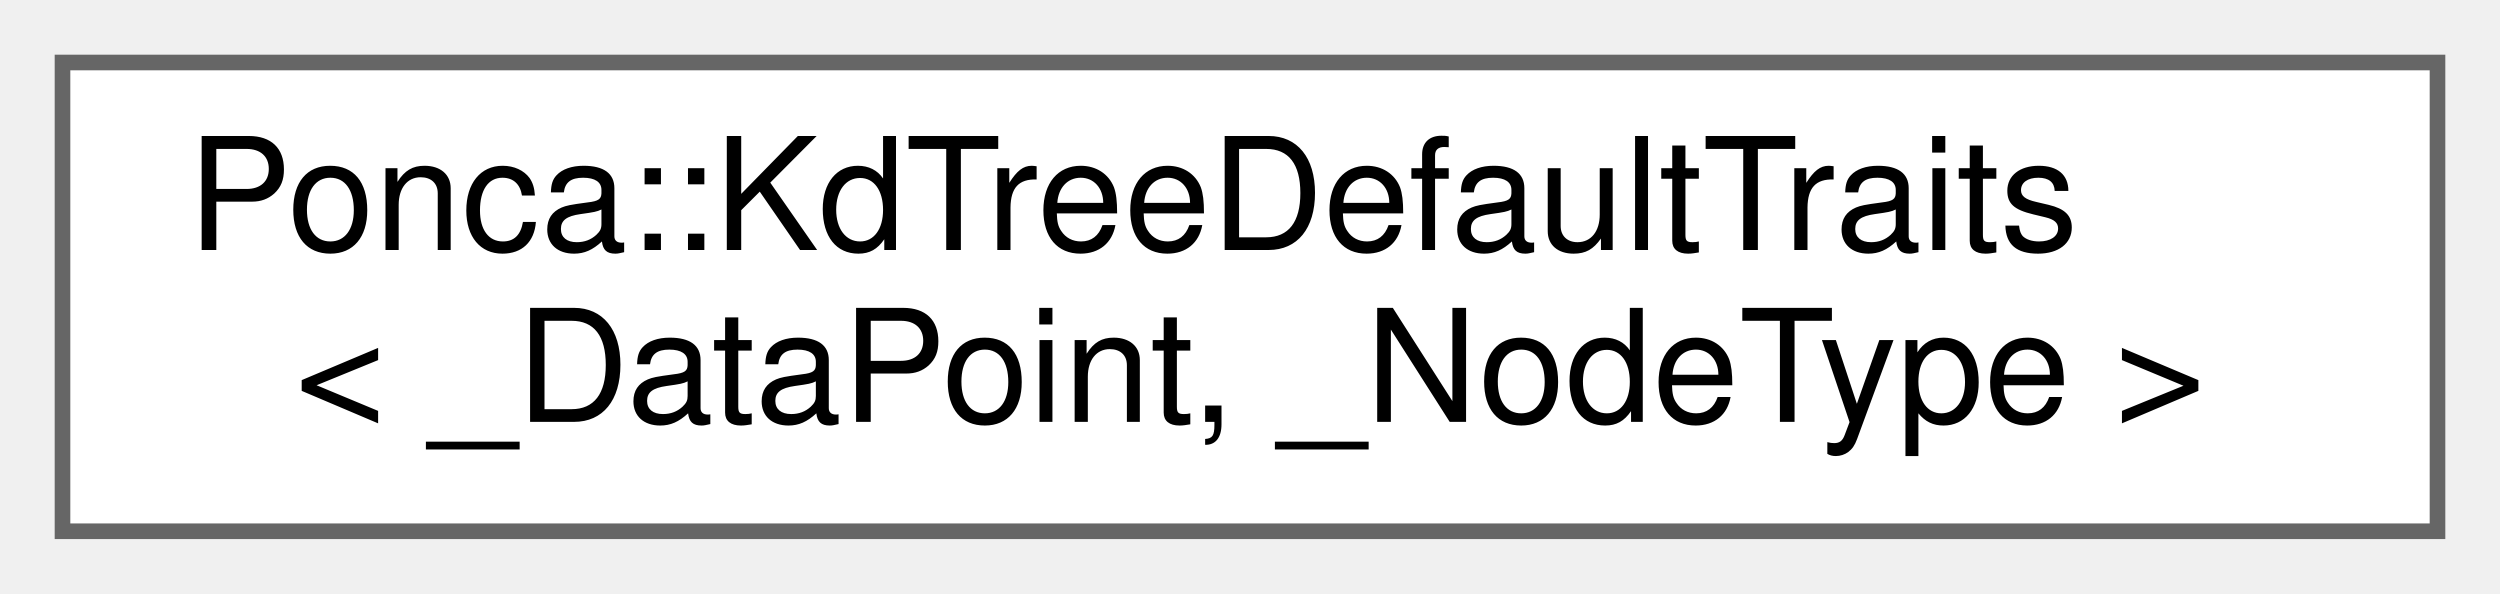
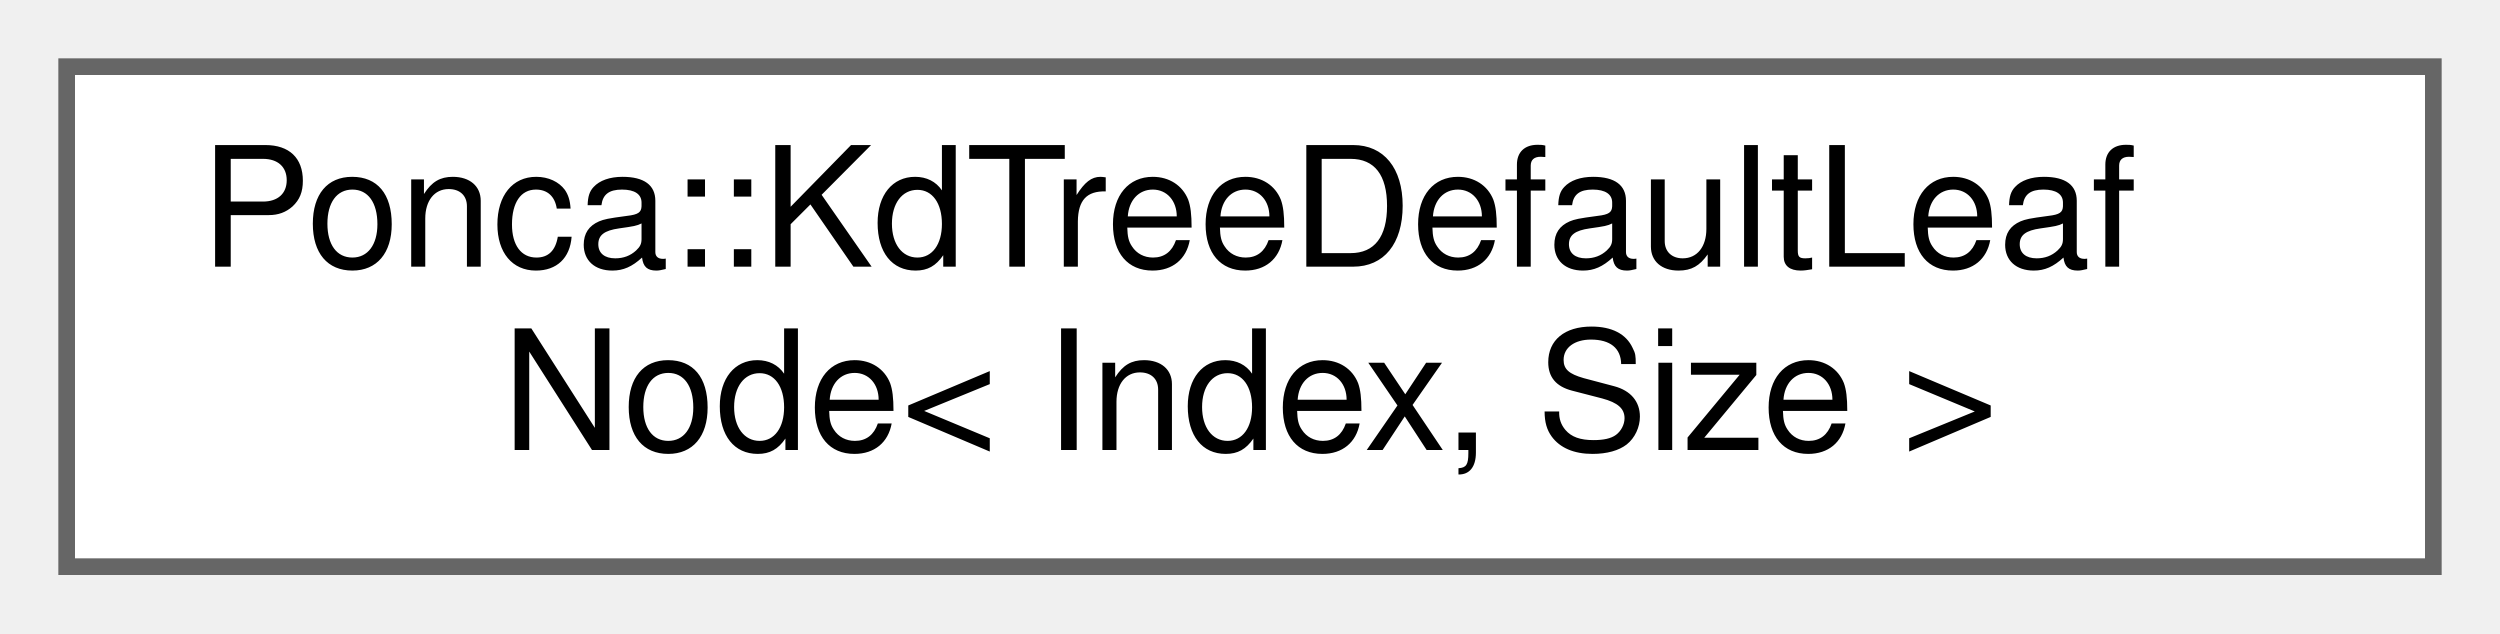
- <svg xmlns="http://www.w3.org/2000/svg" xmlns:xlink="http://www.w3.org/1999/xlink" width="160pt" height="38pt" viewBox="0.00 0.00 160.00 38.00">
+ <svg xmlns="http://www.w3.org/2000/svg" xmlns:xlink="http://www.w3.org/1999/xlink" width="150pt" height="38pt" viewBox="0.00 0.00 150.00 38.00">
  <g id="graph0" class="graph" transform="scale(1 1) rotate(0) translate(4 34)">
    <g id="node1" class="node">
      <g id="a_node1">
-         <a xlink:href="structPonca_1_1KdTreeDefaultTraits.html" target="_top" xlink:title="The default traits type used by the kd-tree.">
-           <polygon fill="white" stroke="#666666" points="152,-30 0,-30 0,0 152,0 152,-30" />
-           <text text-anchor="start" x="8" y="-18" font-family="Helvetica,sans-Serif" font-size="10.00">Ponca::KdTreeDefaultTraits</text>
-           <text text-anchor="middle" x="76" y="-7" font-family="Helvetica,sans-Serif" font-size="10.00">&lt; _DataPoint, _NodeType &gt;</text>
+         <a xlink:href="structPonca_1_1KdTreeDefaultLeafNode.html" target="_top" xlink:title=" ">
+           <polygon fill="white" stroke="#666666" points="142,-30 0,-30 0,0 142,0 142,-30" />
+           <text text-anchor="start" x="8" y="-18" font-family="Helvetica,sans-Serif" font-size="10.00">Ponca::KdTreeDefaultLeaf</text>
+           <text text-anchor="middle" x="71" y="-7" font-family="Helvetica,sans-Serif" font-size="10.00">Node&lt; Index, Size &gt;</text>
        </a>
      </g>
    </g>
  </g>
</svg>
